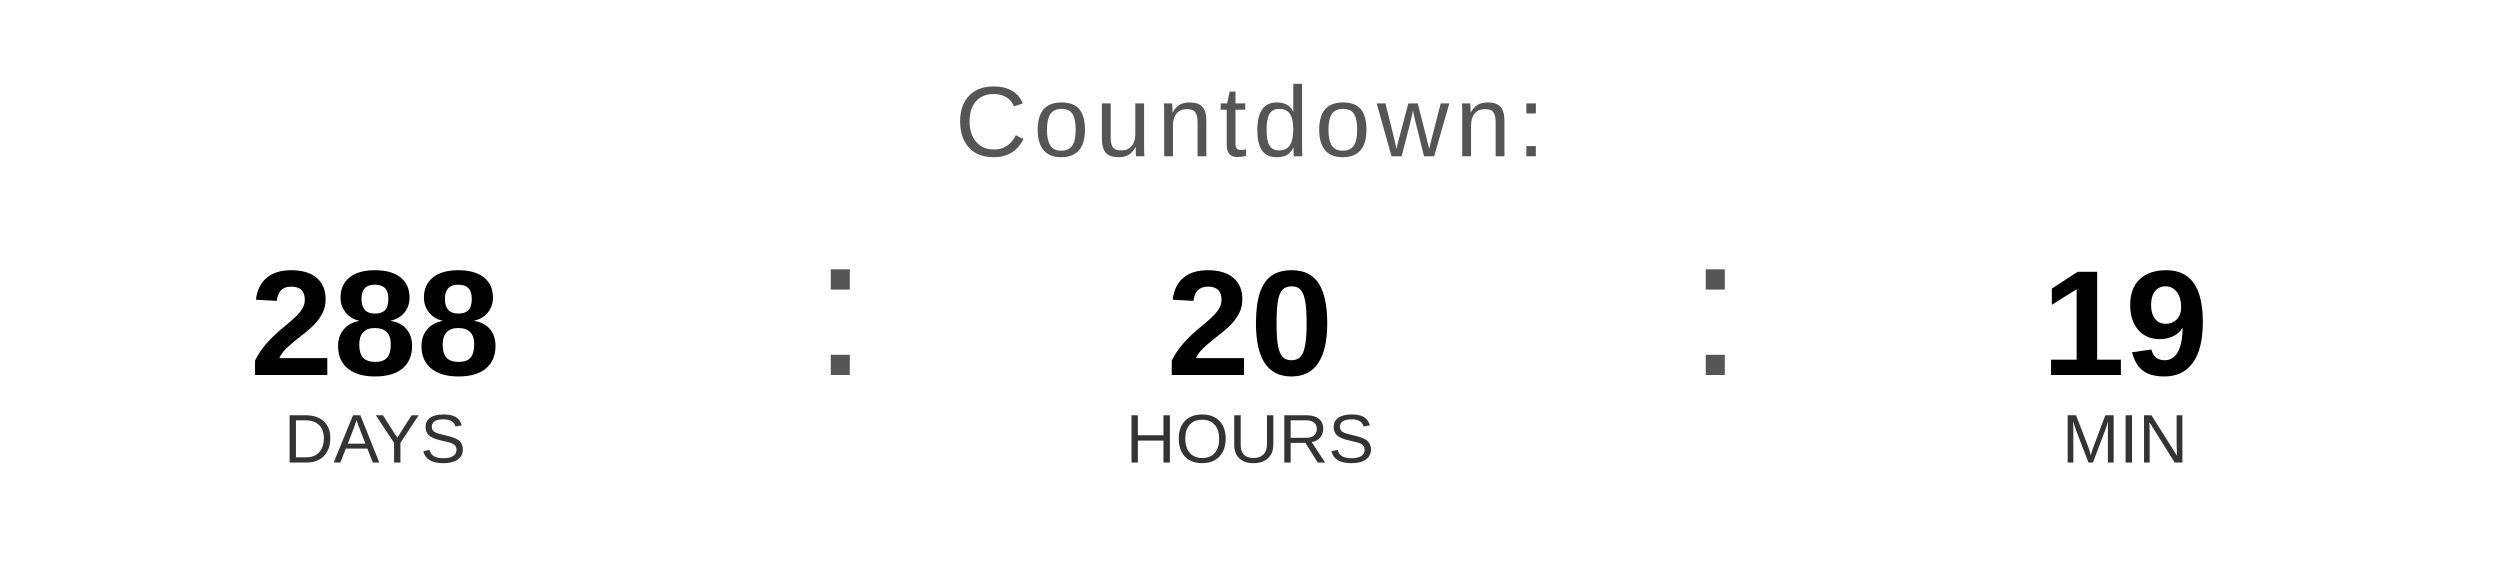
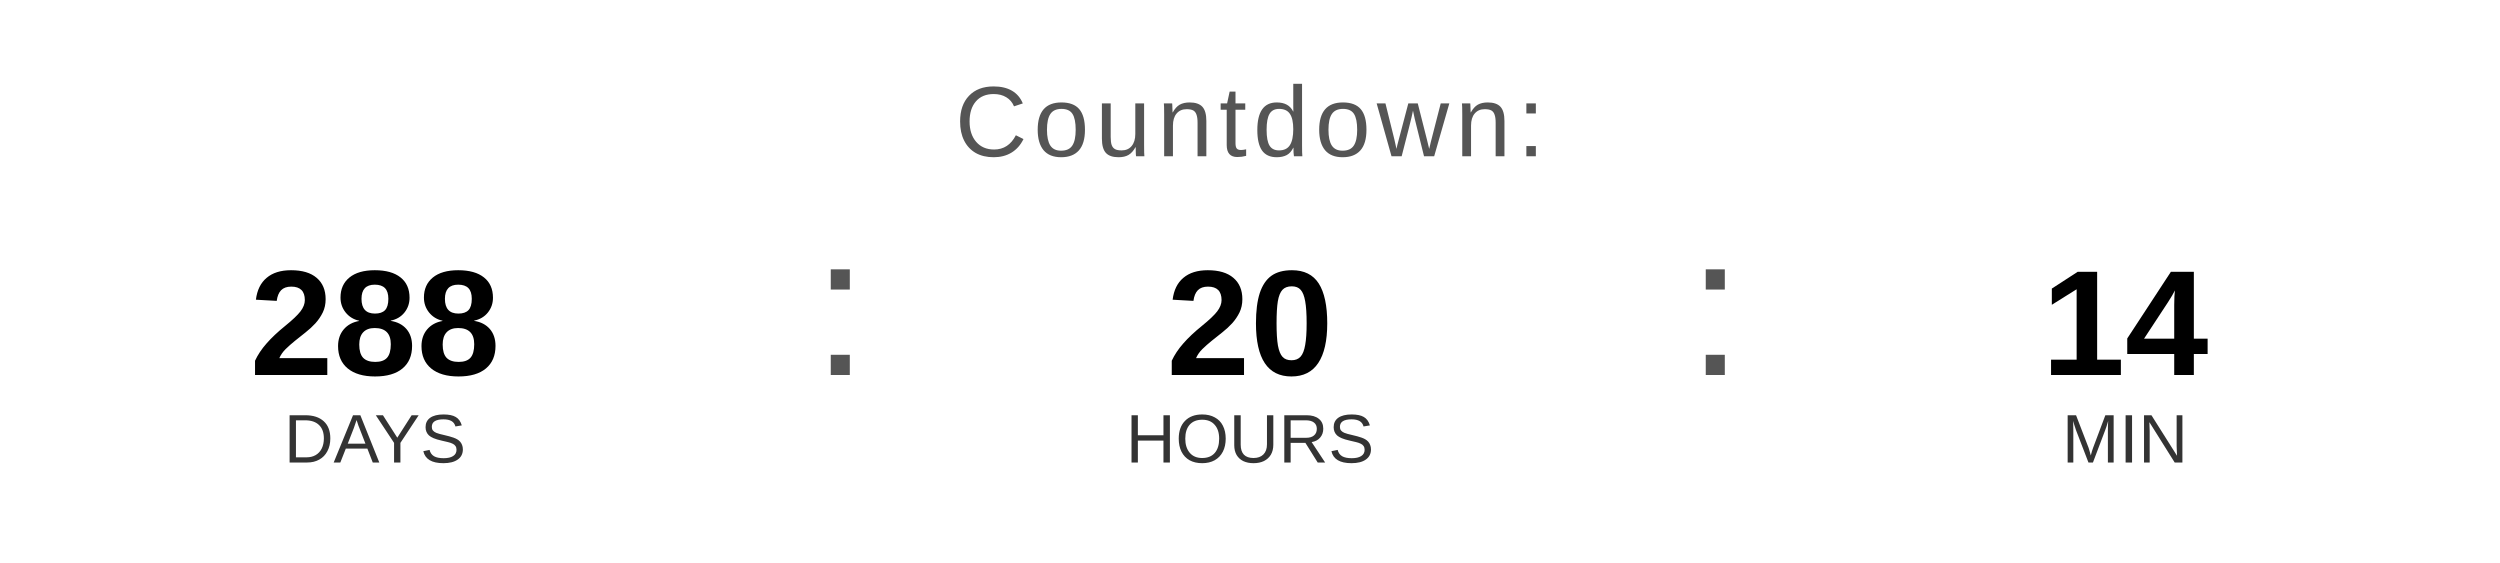
<svg xmlns="http://www.w3.org/2000/svg" width="400" height="90" viewBox="0 0 400 90">
  <text x="200" y="25" font-family="Arial, Helvetica, sans-serif" font-size="16" fill="#555555" text-anchor="middle" letter-spacing="1">
    Countdown:
  </text>
  <text x="60" y="60" font-family="Arial, Helvetica, sans-serif" font-size="24" font-weight="bold" fill="#000000" text-anchor="middle">288</text>
  <text x="60" y="74" font-family="Arial, Helvetica, sans-serif" font-size="11" fill="#333333" text-anchor="middle">DAYS</text>
  <text x="130" y="60" font-family="Arial, sans-serif" font-size="32" fill="#555555">:</text>
  <text x="200" y="60" font-family="Arial, Helvetica, sans-serif" font-size="24" font-weight="bold" fill="#000000" text-anchor="middle">20</text>
  <text x="200" y="74" font-family="Arial, Helvetica, sans-serif" font-size="11" fill="#333333" text-anchor="middle">HOURS</text>
  <text x="270" y="60" font-family="Arial, sans-serif" font-size="32" fill="#555555">:</text>
-   <text x="340" y="60" font-family="Arial, Helvetica, sans-serif" font-size="24" font-weight="bold" fill="#000000" text-anchor="middle">19</text>
+   <text x="340" y="60" font-family="Arial, Helvetica, sans-serif" font-size="24" font-weight="bold" fill="#000000" text-anchor="middle">14</text>
  <text x="340" y="74" font-family="Arial, Helvetica, sans-serif" font-size="11" fill="#333333" text-anchor="middle">MIN</text>
</svg>
